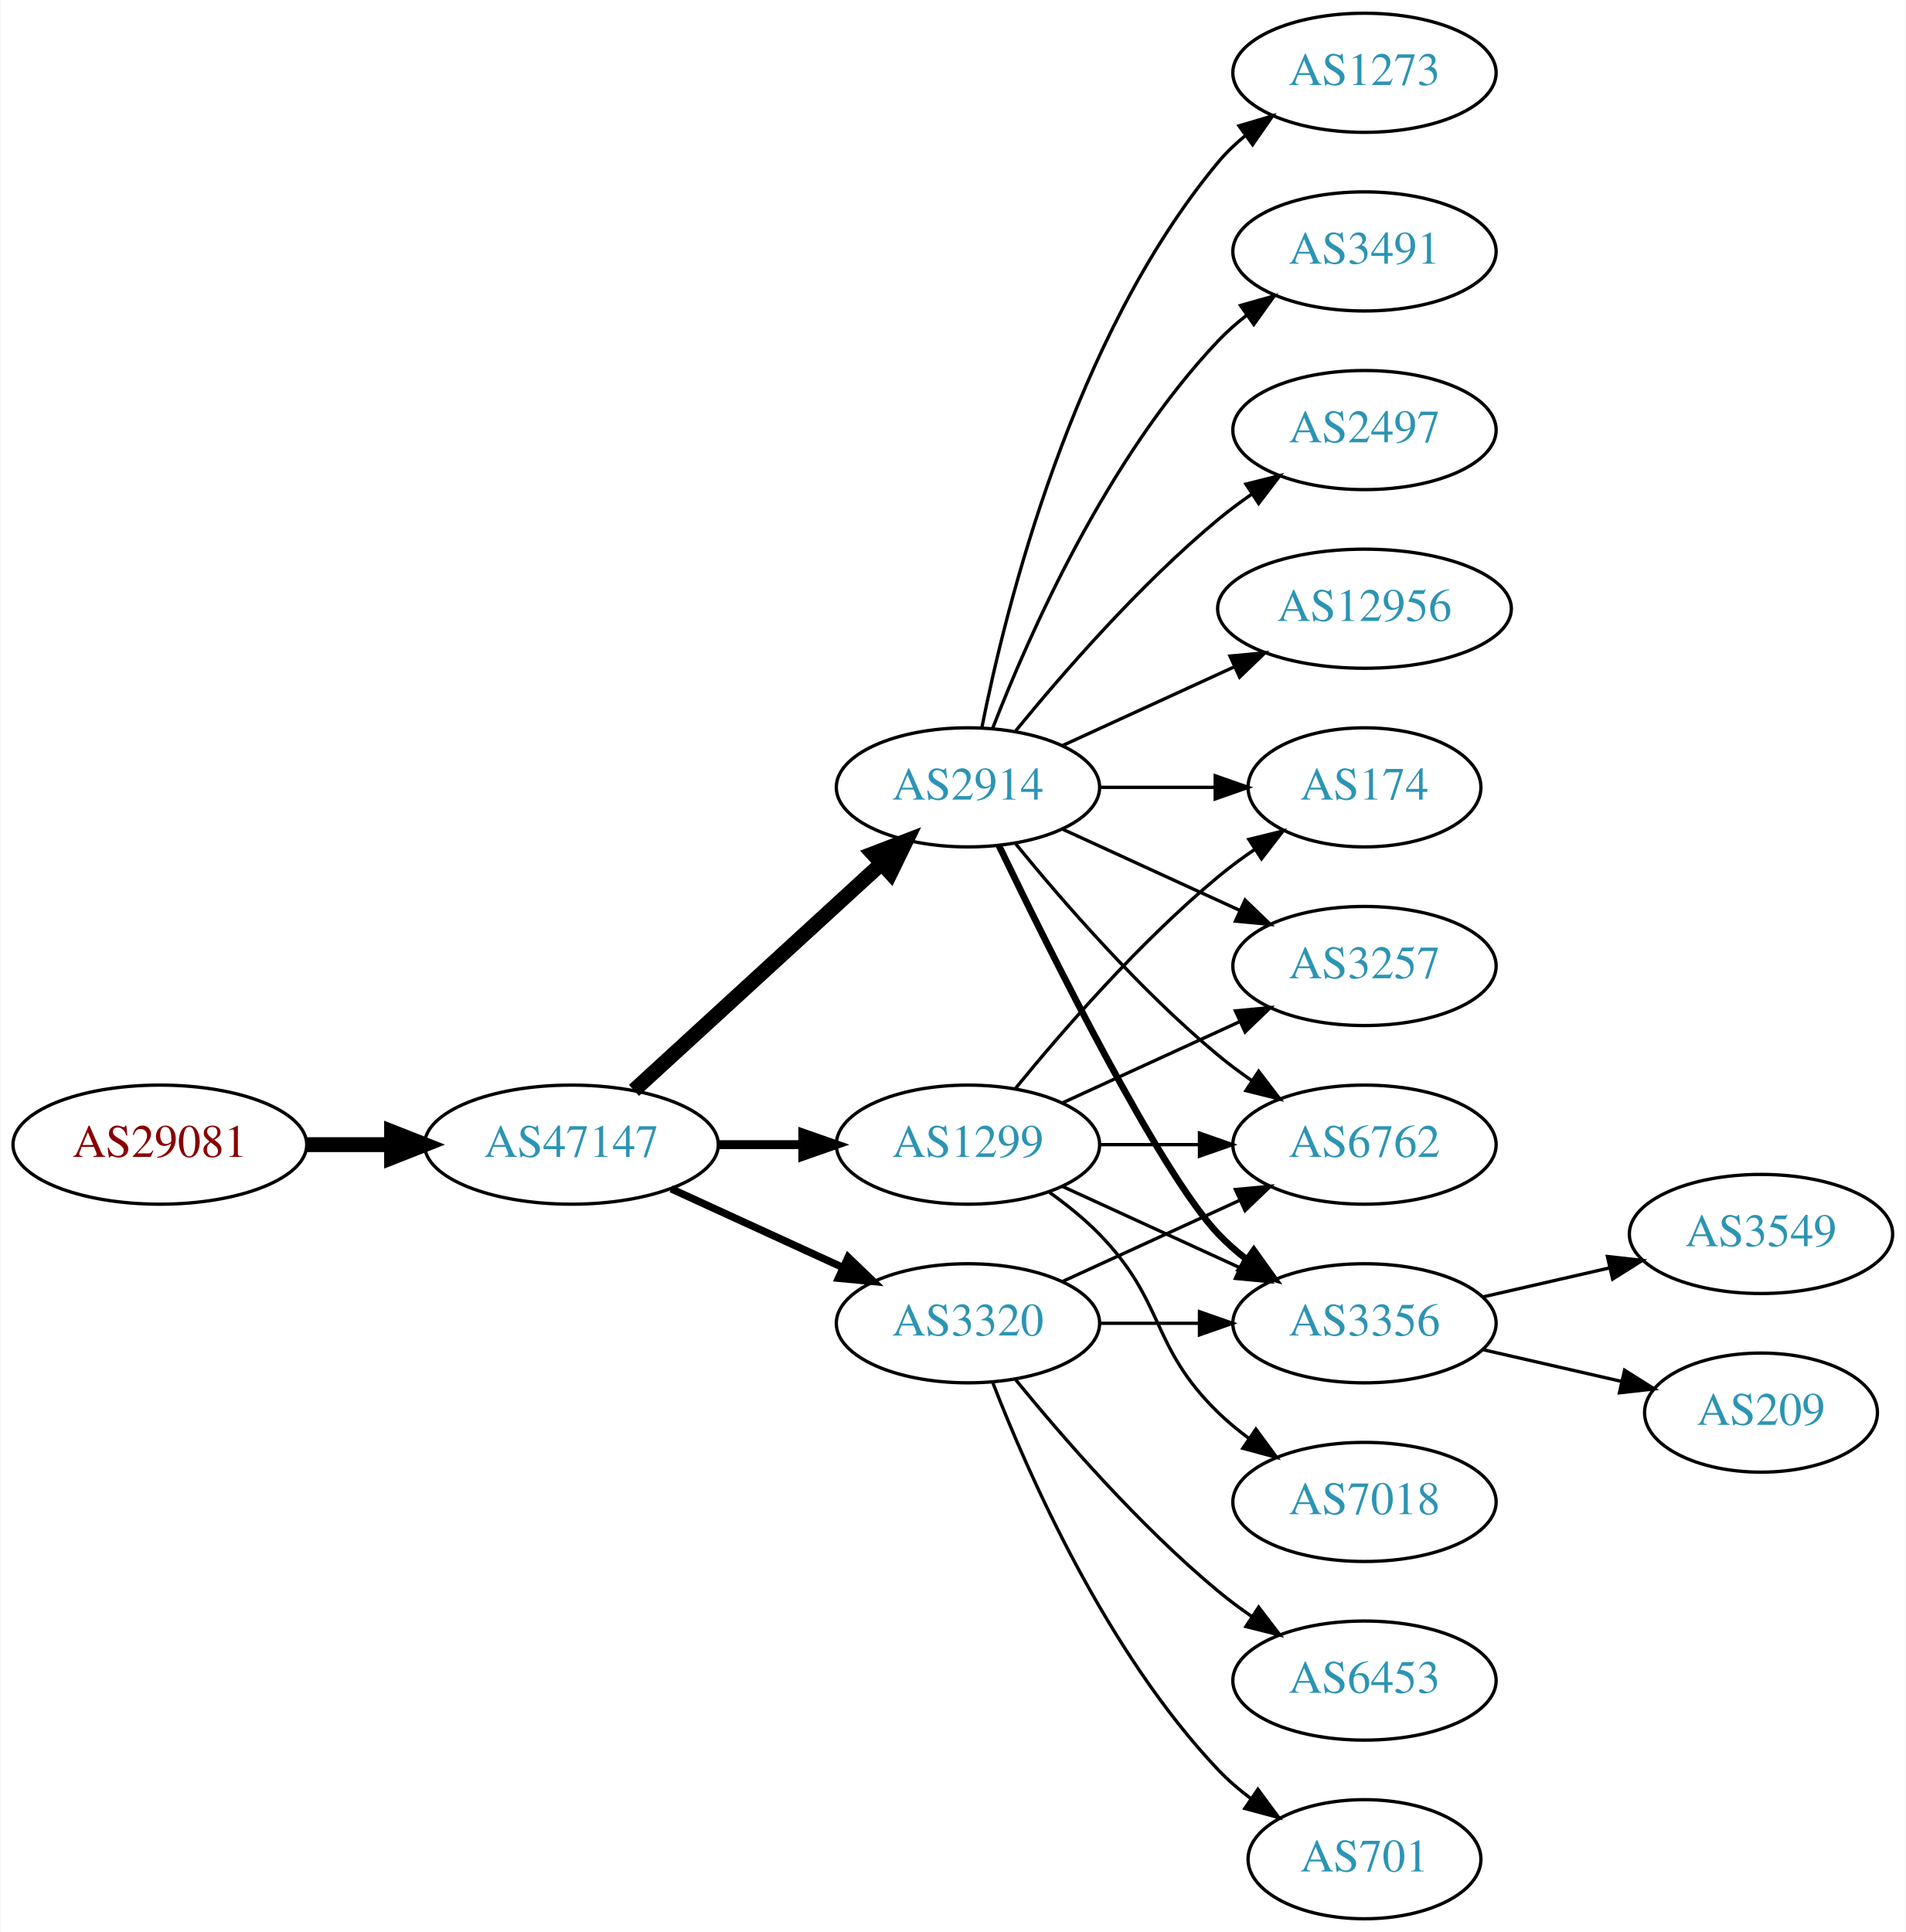
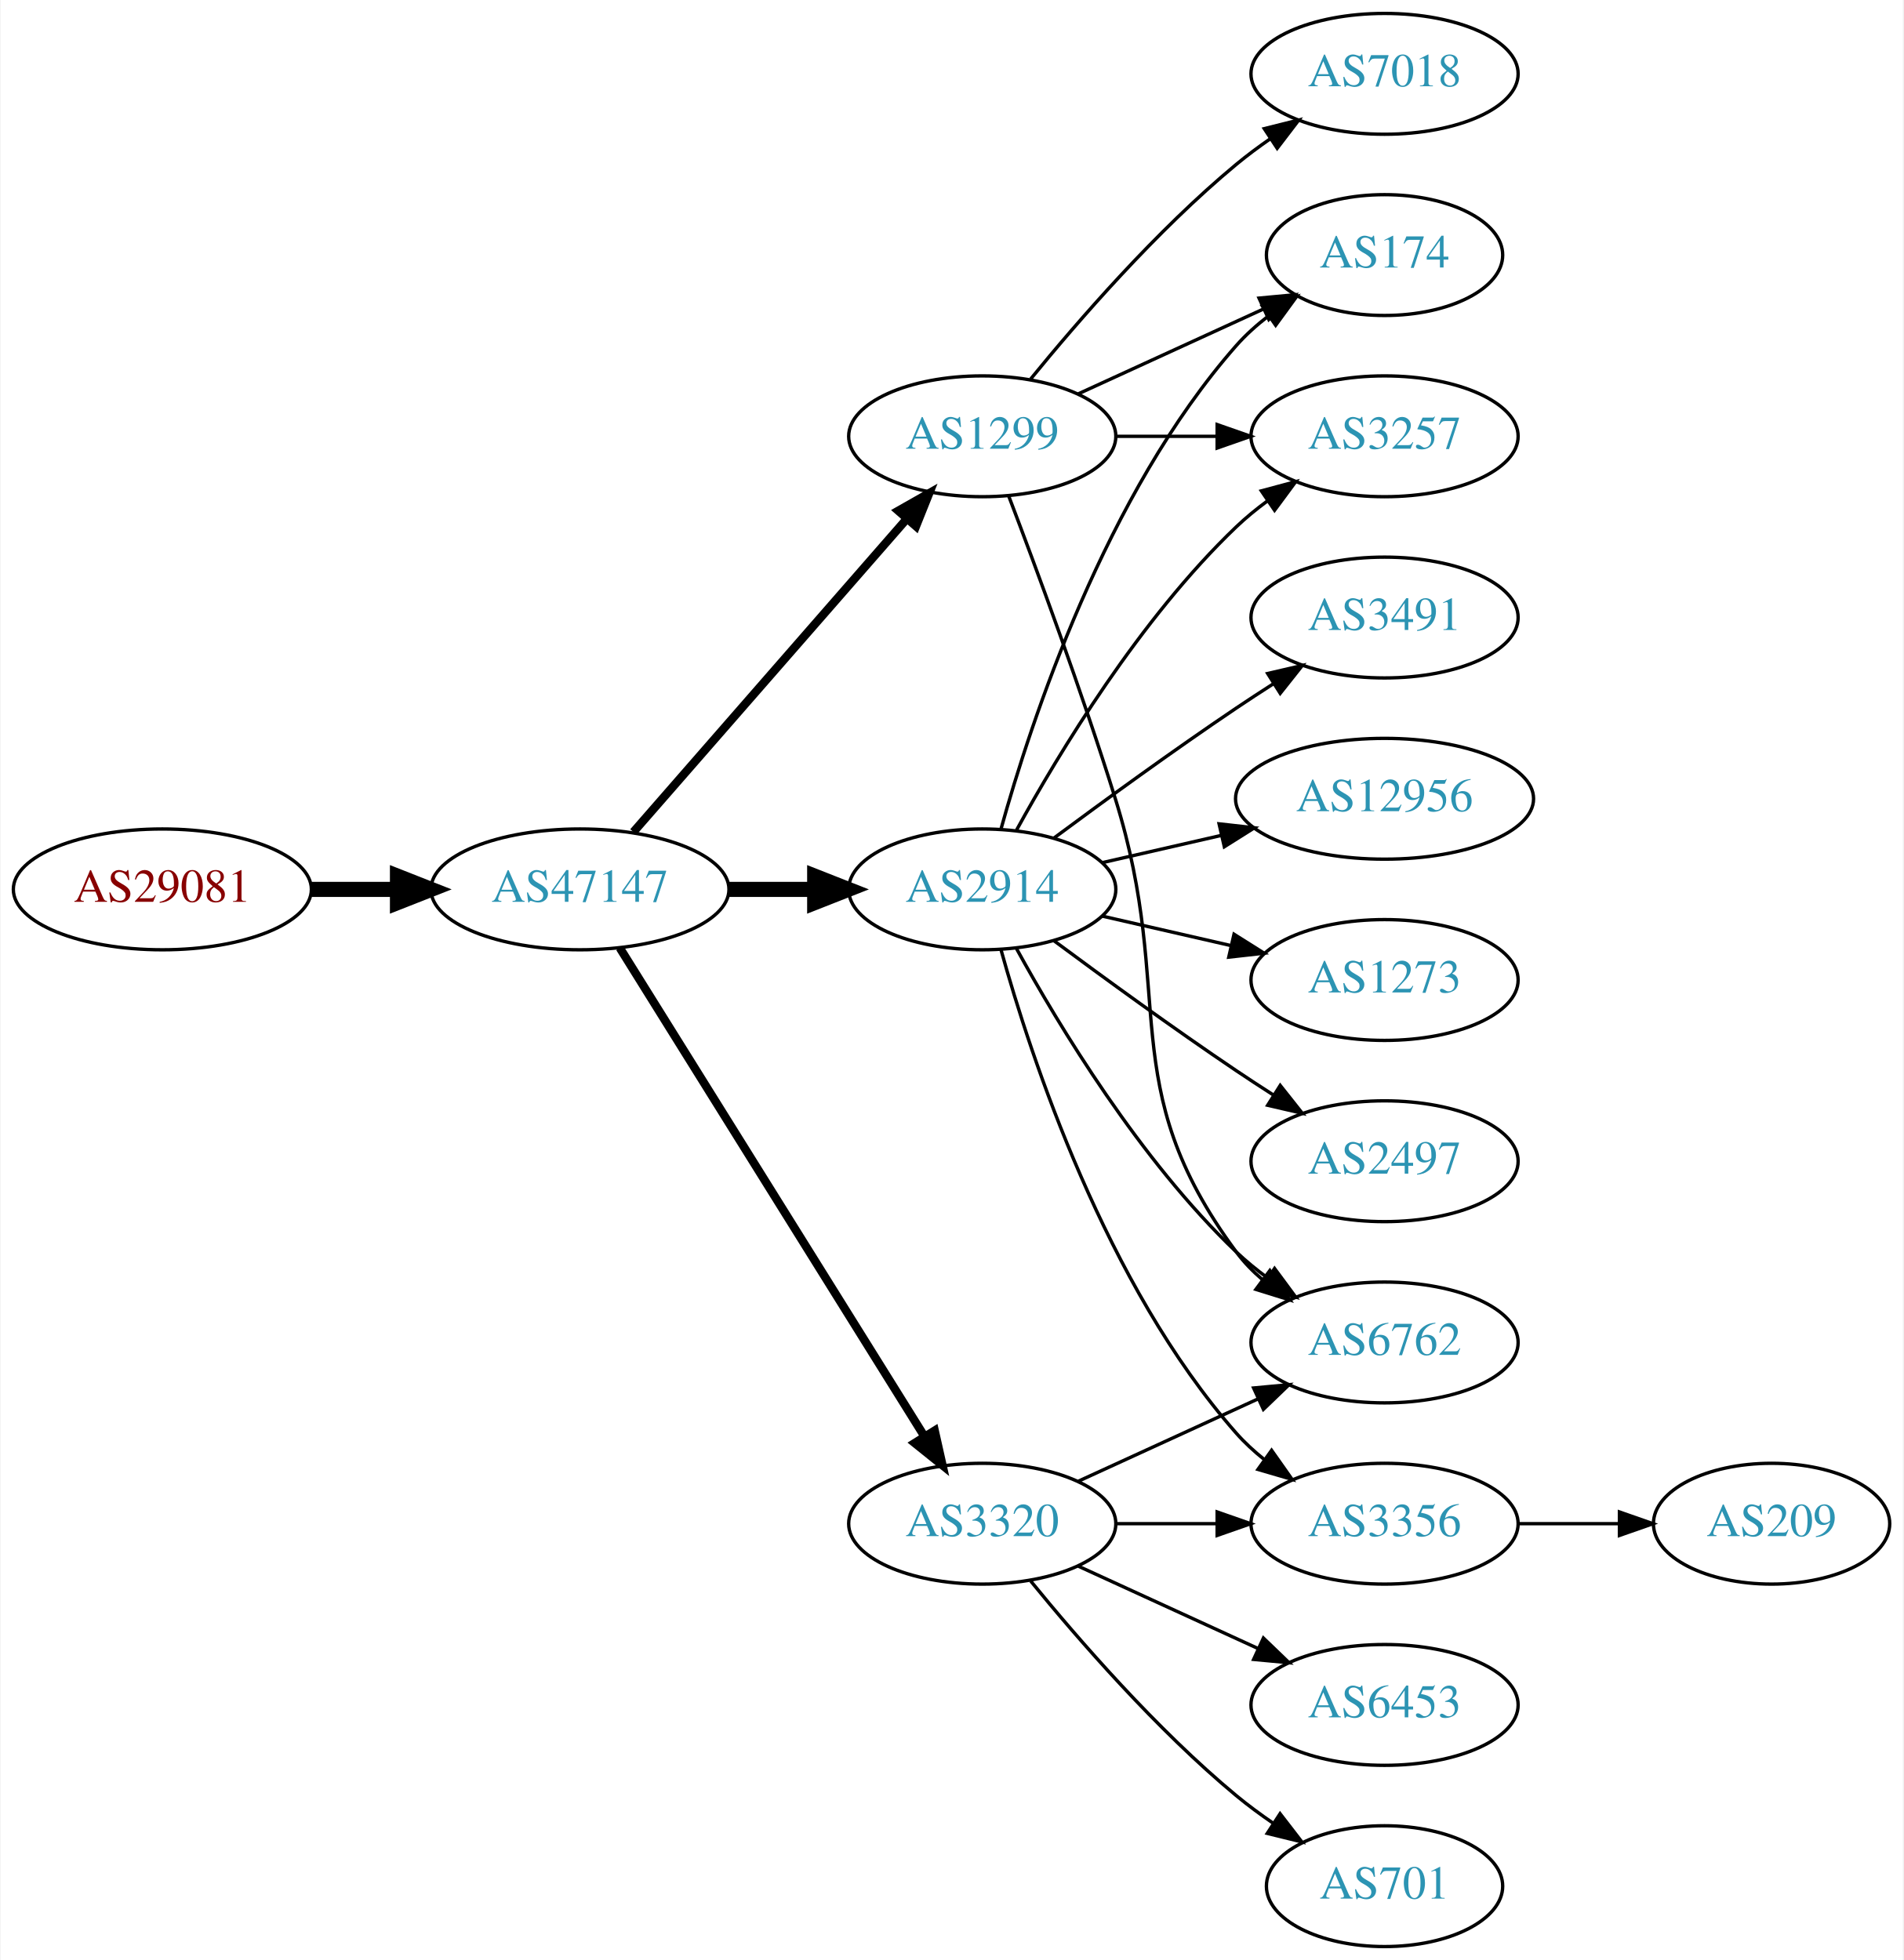
- <svg xmlns="http://www.w3.org/2000/svg" xmlns:xlink="http://www.w3.org/1999/xlink" width="576pt" height="584pt" viewBox="0.00 0.00 575.76 584.00">
+ <svg xmlns="http://www.w3.org/2000/svg" xmlns:xlink="http://www.w3.org/1999/xlink" width="567pt" height="584pt" viewBox="0.00 0.00 566.66 584.00">
  <g id="graph0" class="graph" transform="scale(1 1) rotate(0) translate(4 580)">
-     <polygon fill="white" stroke="none" points="-4,4 -4,-580 571.762,-580 571.762,4 -4,4" />
+     <polygon fill="white" stroke="none" points="-4,4 -4,-580 562.663,-580 562.663,4 -4,4" />
    <g id="node1" class="node">
      <g id="a_node1">
        <a xlink:href="/asn/29081" xlink:title="AS29081 ~ WVNET-AT-AS [AT]">
-           <ellipse fill="#ffffff" stroke="black" cx="44.196" cy="-234" rx="44.393" ry="18" />
-           <text text-anchor="middle" x="44.196" y="-230.3" font-family="Times,serif" font-size="14.00" fill="#880000">AS29081</text>
+           <ellipse fill="#ffffff" stroke="black" cx="44.196" cy="-315" rx="44.393" ry="18" />
+           <text text-anchor="middle" x="44.196" y="-311.3" font-family="Times,serif" font-size="14.00" fill="#880000">AS29081</text>
        </a>
      </g>
    </g>
    <g id="node2" class="node">
      <g id="a_node2">
        <a xlink:href="/asn/47147" xlink:title="AS47147 ~ ANEXIA Internetdienstleistungs GmbH [AT]">
-           <ellipse fill="#ffffff" stroke="black" cx="168.588" cy="-234" rx="44.393" ry="18" />
-           <text text-anchor="middle" x="168.588" y="-230.3" font-family="Times,serif" font-size="14.00" fill="#2c94b3">AS47147</text>
+           <ellipse fill="#ffffff" stroke="black" cx="168.588" cy="-315" rx="44.393" ry="18" />
+           <text text-anchor="middle" x="168.588" y="-311.3" font-family="Times,serif" font-size="14.00" fill="#2c94b3">AS47147</text>
        </a>
      </g>
    </g>
    <g id="edge1" class="edge">
-       <path fill="none" stroke="black" stroke-width="4.5" d="M88.692,-234C96.898,-234 105.569,-234 114.041,-234" />
-       <polygon fill="black" stroke="black" stroke-width="4.5" points="114.233,-237.938 124.233,-234 114.233,-230.063 114.233,-237.938" />
+       <path fill="none" stroke="black" stroke-width="4.5" d="M88.692,-315C96.898,-315 105.569,-315 114.041,-315" />
+       <polygon fill="black" stroke="black" stroke-width="4.5" points="114.233,-318.938 124.233,-315 114.233,-311.063 114.233,-318.938" />
    </g>
    <g id="node3" class="node">
      <g id="a_node3">
-         <a xlink:href="/asn/2914" xlink:title="AS2914 ~ NTT America, Inc. [US]">
-           <ellipse fill="#ffffff" stroke="black" cx="288.431" cy="-342" rx="39.794" ry="18" />
-           <text text-anchor="middle" x="288.431" y="-338.3" font-family="Times,serif" font-size="14.00" fill="#2c94b3">AS2914</text>
+         <a xlink:href="/asn/1299" xlink:title="AS1299 ~ Telia Carrier [EU]">
+           <ellipse fill="#ffffff" stroke="black" cx="288.431" cy="-450" rx="39.794" ry="18" />
+           <text text-anchor="middle" x="288.431" y="-446.3" font-family="Times,serif" font-size="14.00" fill="#2c94b3">AS1299</text>
        </a>
      </g>
    </g>
    <g id="edge2" class="edge">
-       <path fill="none" stroke="black" stroke-width="4.5" d="M187.486,-250.403C207.414,-268.667 239.772,-298.322 262.249,-318.921" />
-       <polygon fill="black" stroke="black" stroke-width="4.5" points="259.718,-321.943 269.751,-325.797 265.039,-316.137 259.718,-321.943" />
+       <path fill="none" stroke="black" stroke-width="2.5" d="M184.513,-332.098C205.056,-355.631 242.175,-398.155 265.771,-425.187" />
+       <polygon fill="black" stroke="black" stroke-width="2.5" points="263.414,-427.809 272.627,-433.041 268.688,-423.206 263.414,-427.809" />
    </g>
    <g id="node4" class="node">
      <g id="a_node4">
-         <a xlink:href="/asn/1299" xlink:title="AS1299 ~ Telia Carrier [EU]">
-           <ellipse fill="#ffffff" stroke="black" cx="288.431" cy="-234" rx="39.794" ry="18" />
-           <text text-anchor="middle" x="288.431" y="-230.3" font-family="Times,serif" font-size="14.00" fill="#2c94b3">AS1299</text>
+         <a xlink:href="/asn/2914" xlink:title="AS2914 ~ NTT America, Inc. [US]">
+           <ellipse fill="#ffffff" stroke="black" cx="288.431" cy="-315" rx="39.794" ry="18" />
+           <text text-anchor="middle" x="288.431" y="-311.3" font-family="Times,serif" font-size="14.00" fill="#2c94b3">AS2914</text>
        </a>
      </g>
    </g>
    <g id="edge3" class="edge">
-       <path fill="none" stroke="black" stroke-width="2.7" d="M212.799,-234C221.112,-234 229.875,-234 238.357,-234" />
-       <polygon fill="black" stroke="black" stroke-width="2.7" points="238.516,-237.5 248.516,-234 238.516,-230.5 238.516,-237.5" />
+       <path fill="none" stroke="black" stroke-width="4.5" d="M212.799,-315C221.112,-315 229.875,-315 238.357,-315" />
+       <polygon fill="black" stroke="black" stroke-width="4.5" points="238.516,-318.938 248.516,-315 238.516,-311.063 238.516,-318.938" />
    </g>
    <g id="node5" class="node">
      <g id="a_node5">
        <a xlink:href="/asn/3320" xlink:title="AS3320 ~ DTAG [DE]">
-           <ellipse fill="#ffffff" stroke="black" cx="288.431" cy="-180" rx="39.794" ry="18" />
-           <text text-anchor="middle" x="288.431" y="-176.3" font-family="Times,serif" font-size="14.00" fill="#2c94b3">AS3320</text>
+           <ellipse fill="#ffffff" stroke="black" cx="288.431" cy="-126" rx="39.794" ry="18" />
+           <text text-anchor="middle" x="288.431" y="-122.3" font-family="Times,serif" font-size="14.00" fill="#2c94b3">AS3320</text>
        </a>
      </g>
    </g>
    <g id="edge4" class="edge">
-       <path fill="none" stroke="black" stroke-width="2.25" d="M198.718,-220.652C214.329,-213.498 233.727,-204.609 250.399,-196.97" />
-       <polygon fill="black" stroke="black" stroke-width="2.25" points="252.218,-199.986 259.851,-192.638 249.302,-193.622 252.218,-199.986" />
+       <path fill="none" stroke="black" stroke-width="2.5" d="M180.463,-297.558C201.247,-264.225 246.707,-191.314 271.136,-152.134" />
+       <polygon fill="black" stroke="black" stroke-width="2.5" points="274.261,-153.737 276.582,-143.4 268.321,-150.034 274.261,-153.737" />
    </g>
    <g id="node6" class="node">
      <g id="a_node6">
-         <a xlink:href="/asn/3491" xlink:title="AS3491 ~ PCCW Global, Inc. [US]">
-           <ellipse fill="#ffffff" stroke="black" cx="408.273" cy="-504" rx="39.794" ry="18" />
-           <text text-anchor="middle" x="408.273" y="-500.3" font-family="Times,serif" font-size="14.00" fill="#2c94b3">AS3491</text>
+         <a xlink:href="/asn/7018" xlink:title="AS7018 ~ AT&amp;T Services, Inc. [US]">
+           <ellipse fill="#ffffff" stroke="black" cx="408.273" cy="-558" rx="39.794" ry="18" />
+           <text text-anchor="middle" x="408.273" y="-554.3" font-family="Times,serif" font-size="14.00" fill="#2c94b3">AS7018</text>
        </a>
      </g>
    </g>
    <g id="edge5" class="edge">
-       <path fill="none" stroke="black" d="M295.954,-359.994C306.704,-387.728 330.362,-441.429 364.077,-477 366.663,-479.728 369.581,-482.294 372.649,-484.677" />
-       <polygon fill="black" stroke="black" points="370.803,-487.658 380.997,-490.543 374.827,-481.93 370.803,-487.658" />
+       <path fill="none" stroke="black" d="M302.85,-467.065C316.964,-484.375 340.379,-511.345 364.077,-531 367.294,-533.668 370.794,-536.27 374.365,-538.741" />
+       <polygon fill="black" stroke="black" points="372.442,-541.666 382.721,-544.236 376.288,-535.817 372.442,-541.666" />
    </g>
    <g id="node7" class="node">
      <g id="a_node7">
-         <a xlink:href="/asn/6762" xlink:title="AS6762 ~ TELECOM ITALIA SPARKLE S.p.A. [IT]">
-           <ellipse fill="#ffffff" stroke="black" cx="408.273" cy="-234" rx="39.794" ry="18" />
-           <text text-anchor="middle" x="408.273" y="-230.3" font-family="Times,serif" font-size="14.00" fill="#2c94b3">AS6762</text>
+         <a xlink:href="/asn/3257" xlink:title="AS3257 ~ GTT [DE]">
+           <ellipse fill="#ffffff" stroke="black" cx="408.273" cy="-450" rx="39.794" ry="18" />
+           <text text-anchor="middle" x="408.273" y="-446.3" font-family="Times,serif" font-size="14.00" fill="#2c94b3">AS3257</text>
        </a>
      </g>
    </g>
    <g id="edge6" class="edge">
-       <path fill="none" stroke="black" d="M302.85,-324.935C316.964,-307.625 340.379,-280.655 364.077,-261 367.294,-258.332 370.794,-255.73 374.365,-253.259" />
-       <polygon fill="black" stroke="black" points="376.288,-256.183 382.721,-247.764 372.442,-250.334 376.288,-256.183" />
+       <path fill="none" stroke="black" d="M328.343,-450C337.897,-450 348.246,-450 358.209,-450" />
+       <polygon fill="black" stroke="black" points="358.402,-453.5 368.402,-450 358.402,-446.5 358.402,-453.5" />
    </g>
    <g id="node8" class="node">
      <g id="a_node8">
-         <a xlink:href="/asn/3356" xlink:title="AS3356 ~ Level 3 Parent, LLC [US]">
-           <ellipse fill="#ffffff" stroke="black" cx="408.273" cy="-180" rx="39.794" ry="18" />
-           <text text-anchor="middle" x="408.273" y="-176.3" font-family="Times,serif" font-size="14.00" fill="#2c94b3">AS3356</text>
+         <a xlink:href="/asn/174" xlink:title="AS174 ~ Cogent Communications [US]">
+           <ellipse fill="#ffffff" stroke="black" cx="408.273" cy="-504" rx="35.194" ry="18" />
+           <text text-anchor="middle" x="408.273" y="-500.3" font-family="Times,serif" font-size="14.00" fill="#2c94b3">AS174</text>
        </a>
      </g>
    </g>
    <g id="edge7" class="edge">
-       <path fill="none" stroke="black" stroke-width="2" d="M297.778,-324.405C313.245,-292.268 346.39,-225.66 364.077,-207 366.663,-204.272 369.581,-201.706 372.649,-199.323" />
-       <polygon fill="black" stroke="black" stroke-width="2" points="374.827,-202.07 380.997,-193.457 370.803,-196.342 374.827,-202.07" />
+       <path fill="none" stroke="black" d="M317.06,-462.661C333.476,-470.183 354.457,-479.798 372.054,-487.861" />
+       <polygon fill="black" stroke="black" points="370.883,-491.174 381.432,-492.158 373.799,-484.811 370.883,-491.174" />
    </g>
    <g id="node9" class="node">
      <g id="a_node9">
-         <a xlink:href="/asn/2497" xlink:title="AS2497 ~ Internet Initiative Japan Inc. [JP]">
-           <ellipse fill="#ffffff" stroke="black" cx="408.273" cy="-450" rx="39.794" ry="18" />
-           <text text-anchor="middle" x="408.273" y="-446.3" font-family="Times,serif" font-size="14.00" fill="#2c94b3">AS2497</text>
+         <a xlink:href="/asn/6762" xlink:title="AS6762 ~ TELECOM ITALIA SPARKLE S.p.A. [IT]">
+           <ellipse fill="#ffffff" stroke="black" cx="408.273" cy="-180" rx="39.794" ry="18" />
+           <text text-anchor="middle" x="408.273" y="-176.3" font-family="Times,serif" font-size="14.00" fill="#2c94b3">AS6762</text>
        </a>
      </g>
    </g>
    <g id="edge8" class="edge">
-       <path fill="none" stroke="black" d="M302.85,-359.065C316.964,-376.375 340.379,-403.345 364.077,-423 367.294,-425.668 370.794,-428.27 374.365,-430.741" />
-       <polygon fill="black" stroke="black" points="372.442,-433.666 382.721,-436.236 376.288,-427.817 372.442,-433.666" />
+       <path fill="none" stroke="black" d="M296.318,-432.191C304.429,-410.906 318.063,-374.131 328.077,-342 346.554,-282.716 327.174,-256.941 364.077,-207 366.311,-203.977 368.994,-201.214 371.914,-198.707" />
+       <polygon fill="black" stroke="black" points="374.109,-201.437 380.058,-192.669 369.94,-195.814 374.109,-201.437" />
+     </g>
+     <g id="edge10" class="edge">
+       <path fill="none" stroke="black" d="M298.672,-332.713C311.218,-355.561 335.394,-395.611 364.077,-423 366.946,-425.739 370.134,-428.347 373.443,-430.785" />
+       <polygon fill="black" stroke="black" points="371.567,-433.742 381.803,-436.477 375.507,-427.956 371.567,-433.742" />
+     </g>
+     <g id="edge15" class="edge">
+       <path fill="none" stroke="black" d="M294.004,-332.946C302.909,-364.995 325.194,-432.842 364.077,-477 366.905,-480.211 370.206,-483.172 373.701,-485.864" />
+       <polygon fill="black" stroke="black" points="371.858,-488.845 382.076,-491.645 375.835,-483.084 371.858,-488.845" />
+     </g>
+     <g id="edge12" class="edge">
+       <path fill="none" stroke="black" d="M298.672,-297.287C311.218,-274.439 335.394,-234.389 364.077,-207 366.946,-204.261 370.134,-201.653 373.443,-199.215" />
+       <polygon fill="black" stroke="black" points="375.507,-202.044 381.803,-193.523 371.567,-196.258 375.507,-202.044" />
    </g>
    <g id="node10" class="node">
      <g id="a_node10">
-         <a xlink:href="/asn/12956" xlink:title="AS12956 ~ TELXIUS [ES]">
-           <ellipse fill="#ffffff" stroke="black" cx="408.273" cy="-396" rx="44.393" ry="18" />
-           <text text-anchor="middle" x="408.273" y="-392.3" font-family="Times,serif" font-size="14.00" fill="#2c94b3">AS12956</text>
+         <a xlink:href="/asn/2497" xlink:title="AS2497 ~ Internet Initiative Japan Inc. [JP]">
+           <ellipse fill="#ffffff" stroke="black" cx="408.273" cy="-234" rx="39.794" ry="18" />
+           <text text-anchor="middle" x="408.273" y="-230.3" font-family="Times,serif" font-size="14.00" fill="#2c94b3">AS2497</text>
        </a>
      </g>
    </g>
    <g id="edge9" class="edge">
-       <path fill="none" stroke="black" d="M317.06,-354.661C332.557,-361.762 352.124,-370.728 369.071,-378.494" />
-       <polygon fill="black" stroke="black" points="367.624,-381.681 378.173,-382.665 370.54,-375.317 367.624,-381.681" />
+       <path fill="none" stroke="black" d="M309.761,-299.723C324.623,-288.696 345.368,-273.593 364.077,-261 367.626,-258.611 371.377,-256.161 375.125,-253.758" />
+       <polygon fill="black" stroke="black" points="377.193,-256.591 383.774,-248.288 373.451,-250.675 377.193,-256.591" />
    </g>
    <g id="node11" class="node">
      <g id="a_node11">
-         <a xlink:href="/asn/1273" xlink:title="AS1273 ~ Vodafone Group PLC [EU]">
-           <ellipse fill="#ffffff" stroke="black" cx="408.273" cy="-558" rx="39.794" ry="18" />
-           <text text-anchor="middle" x="408.273" y="-554.3" font-family="Times,serif" font-size="14.00" fill="#2c94b3">AS1273</text>
-         </a>
-       </g>
-     </g>
-     <g id="edge10" class="edge">
-       <path fill="none" stroke="black" d="M292.629,-360.073C299.793,-396.141 320.067,-478.125 364.077,-531 366.482,-533.889 369.278,-536.563 372.271,-539.013" />
-       <polygon fill="black" stroke="black" points="370.359,-541.95 380.514,-544.973 374.461,-536.277 370.359,-541.95" />
+         <a xlink:href="/asn/3491" xlink:title="AS3491 ~ PCCW Global, Inc. [US]">
+           <ellipse fill="#ffffff" stroke="black" cx="408.273" cy="-396" rx="39.794" ry="18" />
+           <text text-anchor="middle" x="408.273" y="-392.3" font-family="Times,serif" font-size="14.00" fill="#2c94b3">AS3491</text>
+         </a>
+       </g>
+     </g>
+     <g id="edge11" class="edge">
+       <path fill="none" stroke="black" d="M309.761,-330.277C324.623,-341.304 345.368,-356.407 364.077,-369 367.626,-371.389 371.377,-373.839 375.125,-376.242" />
+       <polygon fill="black" stroke="black" points="373.451,-379.325 383.774,-381.712 377.193,-373.409 373.451,-379.325" />
    </g>
    <g id="node12" class="node">
      <g id="a_node12">
-         <a xlink:href="/asn/3257" xlink:title="AS3257 ~ GTT [DE]">
-           <ellipse fill="#ffffff" stroke="black" cx="408.273" cy="-288" rx="39.794" ry="18" />
-           <text text-anchor="middle" x="408.273" y="-284.3" font-family="Times,serif" font-size="14.00" fill="#2c94b3">AS3257</text>
-         </a>
-       </g>
-     </g>
-     <g id="edge11" class="edge">
-       <path fill="none" stroke="black" d="M317.06,-329.339C333.017,-322.027 353.287,-312.739 370.57,-304.819" />
-       <polygon fill="black" stroke="black" points="372.185,-307.929 379.818,-300.581 369.269,-301.565 372.185,-307.929" />
+         <a xlink:href="/asn/12956" xlink:title="AS12956 ~ TELXIUS [ES]">
+           <ellipse fill="#ffffff" stroke="black" cx="408.273" cy="-342" rx="44.393" ry="18" />
+           <text text-anchor="middle" x="408.273" y="-338.3" font-family="Times,serif" font-size="14.00" fill="#2c94b3">AS12956</text>
+         </a>
+       </g>
+     </g>
+     <g id="edge13" class="edge">
+       <path fill="none" stroke="black" d="M324.15,-322.955C335.289,-325.507 347.824,-328.379 359.717,-331.104" />
+       <polygon fill="black" stroke="black" points="358.982,-334.526 369.511,-333.348 360.545,-327.703 358.982,-334.526" />
    </g>
    <g id="node13" class="node">
      <g id="a_node13">
-         <a xlink:href="/asn/174" xlink:title="AS174 ~ Cogent Communications [US]">
-           <ellipse fill="#ffffff" stroke="black" cx="408.273" cy="-342" rx="35.194" ry="18" />
-           <text text-anchor="middle" x="408.273" y="-338.3" font-family="Times,serif" font-size="14.00" fill="#2c94b3">AS174</text>
-         </a>
-       </g>
-     </g>
-     <g id="edge12" class="edge">
-       <path fill="none" stroke="black" d="M328.343,-342C339.43,-342 351.59,-342 362.972,-342" />
-       <polygon fill="black" stroke="black" points="363.154,-345.5 373.154,-342 363.154,-338.5 363.154,-345.5" />
-     </g>
-     <g id="edge16" class="edge">
-       <path fill="none" stroke="black" d="M328.343,-234C337.897,-234 348.246,-234 358.209,-234" />
-       <polygon fill="black" stroke="black" points="358.402,-237.5 368.402,-234 358.402,-230.5 358.402,-237.5" />
-     </g>
-     <g id="edge13" class="edge">
-       <path fill="none" stroke="black" d="M317.06,-221.339C333.017,-214.027 353.287,-204.739 370.57,-196.819" />
-       <polygon fill="black" stroke="black" points="372.185,-199.929 379.818,-192.581 369.269,-193.565 372.185,-199.929" />
-     </g>
-     <g id="edge17" class="edge">
-       <path fill="none" stroke="black" d="M317.06,-246.661C333.017,-253.973 353.287,-263.261 370.57,-271.181" />
-       <polygon fill="black" stroke="black" points="369.269,-274.435 379.818,-275.419 372.185,-268.071 369.269,-274.435" />
+         <a xlink:href="/asn/3356" xlink:title="AS3356 ~ Level 3 Parent, LLC [US]">
+           <ellipse fill="#ffffff" stroke="black" cx="408.273" cy="-126" rx="39.794" ry="18" />
+           <text text-anchor="middle" x="408.273" y="-122.3" font-family="Times,serif" font-size="14.00" fill="#2c94b3">AS3356</text>
+         </a>
+       </g>
    </g>
    <g id="edge14" class="edge">
-       <path fill="none" stroke="black" d="M302.85,-251.065C316.964,-268.375 340.379,-295.345 364.077,-315 367.54,-317.872 371.333,-320.669 375.187,-323.308" />
-       <polygon fill="black" stroke="black" points="373.33,-326.275 383.62,-328.797 377.149,-320.408 373.33,-326.275" />
+       <path fill="none" stroke="black" d="M294.004,-297.054C302.909,-265.005 325.194,-197.158 364.077,-153 366.561,-150.179 369.411,-147.551 372.437,-145.129" />
+       <polygon fill="black" stroke="black" points="374.622,-147.869 380.726,-139.209 370.554,-142.172 374.622,-147.869" />
    </g>
    <g id="node14" class="node">
      <g id="a_node14">
-         <a xlink:href="/asn/7018" xlink:title="AS7018 ~ AT&amp;T Services, Inc. [US]">
-           <ellipse fill="#ffffff" stroke="black" cx="408.273" cy="-126" rx="39.794" ry="18" />
-           <text text-anchor="middle" x="408.273" y="-122.3" font-family="Times,serif" font-size="14.00" fill="#2c94b3">AS7018</text>
-         </a>
-       </g>
-     </g>
-     <g id="edge15" class="edge">
-       <path fill="none" stroke="black" d="M313.025,-219.611C318.281,-215.852 323.613,-211.563 328.077,-207 348.25,-186.383 343.384,-173.094 364.077,-153 366.922,-150.237 370.096,-147.614 373.396,-145.166" />
-       <polygon fill="black" stroke="black" points="375.462,-147.994 381.744,-139.462 371.513,-142.214 375.462,-147.994" />
-     </g>
-     <g id="edge21" class="edge">
-       <path fill="none" stroke="black" d="M317.06,-192.661C333.017,-199.973 353.287,-209.261 370.57,-217.181" />
-       <polygon fill="black" stroke="black" points="369.269,-220.435 379.818,-221.419 372.185,-214.071 369.269,-220.435" />
-     </g>
-     <g id="edge22" class="edge">
-       <path fill="none" stroke="black" d="M328.343,-180C337.897,-180 348.246,-180 358.209,-180" />
-       <polygon fill="black" stroke="black" points="358.402,-183.5 368.402,-180 358.402,-176.5 358.402,-183.5" />
-     </g>
-     <g id="node17" class="node">
-       <g id="a_node17">
+         <a xlink:href="/asn/1273" xlink:title="AS1273 ~ Vodafone Group PLC [EU]">
+           <ellipse fill="#ffffff" stroke="black" cx="408.273" cy="-288" rx="39.794" ry="18" />
+           <text text-anchor="middle" x="408.273" y="-284.3" font-family="Times,serif" font-size="14.00" fill="#2c94b3">AS1273</text>
+         </a>
+       </g>
+     </g>
+     <g id="edge16" class="edge">
+       <path fill="none" stroke="black" d="M324.15,-307.045C336.15,-304.296 349.771,-301.175 362.463,-298.267" />
+       <polygon fill="black" stroke="black" points="363.429,-301.636 372.395,-295.991 361.866,-294.813 363.429,-301.636" />
+     </g>
+     <g id="edge17" class="edge">
+       <path fill="none" stroke="black" d="M317.06,-138.661C333.017,-145.973 353.287,-155.261 370.57,-163.181" />
+       <polygon fill="black" stroke="black" points="369.269,-166.435 379.818,-167.419 372.185,-160.071 369.269,-166.435" />
+     </g>
+     <g id="edge19" class="edge">
+       <path fill="none" stroke="black" d="M328.343,-126C337.897,-126 348.246,-126 358.209,-126" />
+       <polygon fill="black" stroke="black" points="358.402,-129.5 368.402,-126 358.402,-122.5 358.402,-129.5" />
+     </g>
+     <g id="node15" class="node">
+       <g id="a_node15">
        <a xlink:href="/asn/701" xlink:title="AS701 ~ UUNET [US]">
          <ellipse fill="#ffffff" stroke="black" cx="408.273" cy="-18" rx="35.194" ry="18" />
          <text text-anchor="middle" x="408.273" y="-14.3" font-family="Times,serif" font-size="14.00" fill="#2c94b3">AS701</text>
        </a>
      </g>
    </g>
-     <g id="edge20" class="edge">
-       <path fill="none" stroke="black" d="M295.954,-162.006C306.704,-134.272 330.362,-80.571 364.077,-45 367.02,-41.895 370.394,-38.999 373.929,-36.345" />
-       <polygon fill="black" stroke="black" points="376.059,-39.129 382.348,-30.603 372.115,-33.346 376.059,-39.129" />
-     </g>
-     <g id="node18" class="node">
-       <g id="a_node18">
+     <g id="edge18" class="edge">
+       <path fill="none" stroke="black" d="M302.85,-108.935C316.964,-91.625 340.379,-64.655 364.077,-45 367.54,-42.128 371.333,-39.331 375.187,-36.692" />
+       <polygon fill="black" stroke="black" points="377.149,-39.592 383.62,-31.203 373.33,-33.725 377.149,-39.592" />
+     </g>
+     <g id="node16" class="node">
+       <g id="a_node16">
        <a xlink:href="/asn/6453" xlink:title="AS6453 ~ TATA COMMUNICATIONS (AMERICA) INC [US]">
          <ellipse fill="#ffffff" stroke="black" cx="408.273" cy="-72" rx="39.794" ry="18" />
          <text text-anchor="middle" x="408.273" y="-68.3" font-family="Times,serif" font-size="14.00" fill="#2c94b3">AS6453</text>
        </a>
      </g>
    </g>
-     <g id="edge23" class="edge">
-       <path fill="none" stroke="black" d="M302.85,-162.935C316.964,-145.625 340.379,-118.655 364.077,-99 367.294,-96.332 370.794,-93.73 374.365,-91.259" />
-       <polygon fill="black" stroke="black" points="376.288,-94.183 382.721,-85.764 372.442,-88.334 376.288,-94.183" />
-     </g>
-     <g id="node15" class="node">
-       <g id="a_node15">
-         <a xlink:href="/asn/3549" xlink:title="AS3549 ~ Level 3 Parent, LLC [US]">
-           <ellipse fill="#ffffff" stroke="black" cx="528.116" cy="-207" rx="39.794" ry="18" />
-           <text text-anchor="middle" x="528.116" y="-203.3" font-family="Times,serif" font-size="14.00" fill="#2c94b3">AS3549</text>
-         </a>
-       </g>
-     </g>
-     <g id="edge18" class="edge">
-       <path fill="none" stroke="black" d="M443.993,-187.955C455.993,-190.704 469.613,-193.825 482.306,-196.733" />
-       <polygon fill="black" stroke="black" points="481.708,-200.187 492.238,-199.009 483.272,-193.364 481.708,-200.187" />
-     </g>
-     <g id="node16" class="node">
-       <g id="a_node16">
+     <g id="edge20" class="edge">
+       <path fill="none" stroke="black" d="M317.06,-113.339C333.017,-106.027 353.287,-96.739 370.57,-88.819" />
+       <polygon fill="black" stroke="black" points="372.185,-91.929 379.818,-84.581 369.269,-85.565 372.185,-91.929" />
+     </g>
+     <g id="node17" class="node">
+       <g id="a_node17">
        <a xlink:href="/asn/209" xlink:title="AS209 ~ CenturyLink Communications, LLC [US]">
-           <ellipse fill="#ffffff" stroke="black" cx="528.116" cy="-153" rx="35.194" ry="18" />
-           <text text-anchor="middle" x="528.116" y="-149.3" font-family="Times,serif" font-size="14.00" fill="#2c94b3">AS209</text>
-         </a>
-       </g>
-     </g>
-     <g id="edge19" class="edge">
-       <path fill="none" stroke="black" d="M443.993,-172.045C457.085,-169.045 472.107,-165.604 485.748,-162.478" />
-       <polygon fill="black" stroke="black" points="486.89,-165.807 495.855,-160.162 485.326,-158.984 486.89,-165.807" />
+           <ellipse fill="#ffffff" stroke="black" cx="523.566" cy="-126" rx="35.194" ry="18" />
+           <text text-anchor="middle" x="523.566" y="-122.3" font-family="Times,serif" font-size="14.00" fill="#2c94b3">AS209</text>
+         </a>
+       </g>
+     </g>
+     <g id="edge21" class="edge">
+       <path fill="none" stroke="black" d="M447.945,-126C457.651,-126 468.142,-126 478.105,-126" />
+       <polygon fill="black" stroke="black" points="478.241,-129.5 488.241,-126 478.241,-122.5 478.241,-129.5" />
    </g>
  </g>
</svg>
